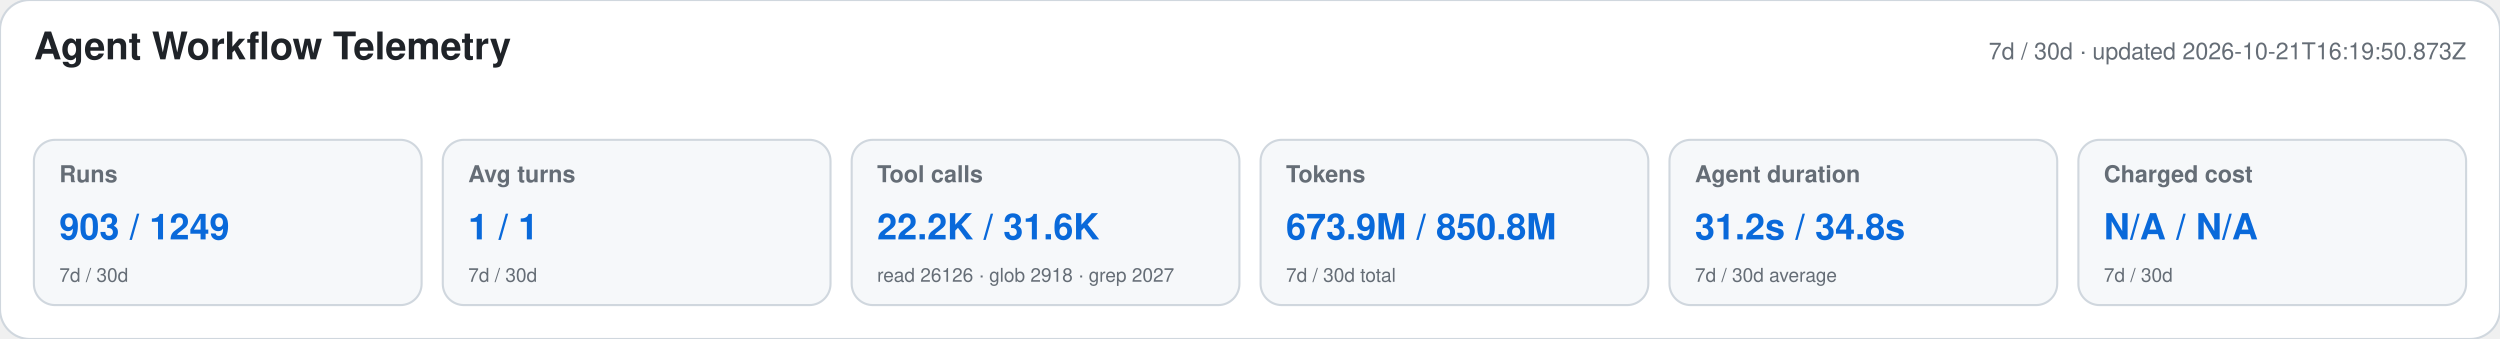
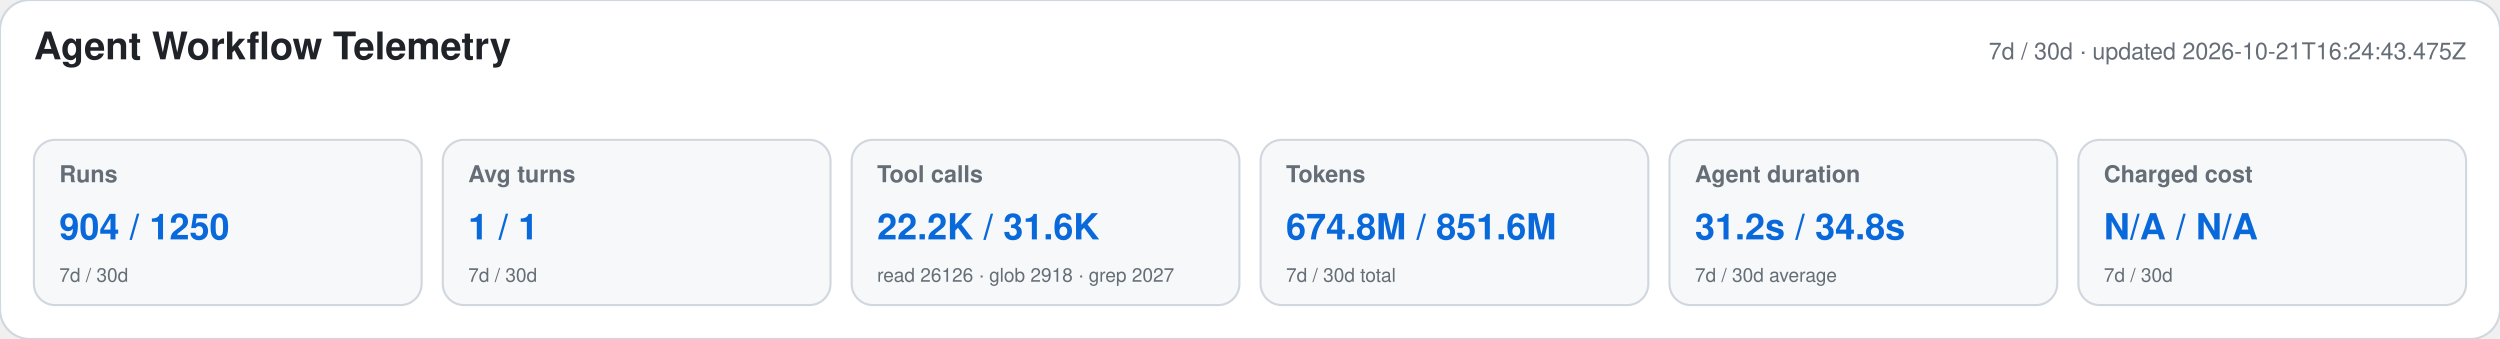
<svg xmlns="http://www.w3.org/2000/svg" width="1180" height="160" viewBox="0 0 1180 160" role="img" aria-labelledby="title desc">
  <style>text{font-family:-apple-system,BlinkMacSystemFont,"Segoe UI",Helvetica,Arial,sans-serif}.heading{font-size:18px;font-weight:650;fill:#1f2328}.meta,.label,.secondary{fill:#656d76}.meta,.label{font-size:11px}.label{font-weight:600}.primary{font-size:17px;font-weight:700;fill:#0969da}.secondary{font-size:9px}</style>
  <rect width="1180" height="160" rx="14" fill="#ffffff" stroke="#d0d7de" />
  <text x="16" y="28" class="heading">Agent Workflow Telemetry</text>
-   <text x="1164" y="28" text-anchor="end" class="meta">7d / 30d · updated 2026-10-21T16:19:50.873Z</text>
+   <text x="1164" y="28" text-anchor="end" class="meta">7d / 30d · updated 2026-10-21T16:24:43.475Z</text>
  <g>
    <rect x="16" y="66" width="183" height="78" rx="10" fill="#f6f8fa" stroke="#d0d7de" />
    <text x="28" y="86" class="label">Runs</text>
-     <text x="28" y="113" class="primary">903 / 1249</text>
+     <text x="28" y="113" class="primary">904 / 1250</text>
    <text x="28" y="133" class="secondary">7d / 30d</text>
  </g>
  <g>
    <rect x="209" y="66" width="183" height="78" rx="10" fill="#f6f8fa" stroke="#d0d7de" />
    <text x="221" y="86" class="label">Avg turns</text>
    <text x="221" y="113" class="primary">1 / 1</text>
    <text x="221" y="133" class="secondary">7d / 30d</text>
  </g>
  <g>
    <rect x="402" y="66" width="183" height="78" rx="10" fill="#f6f8fa" stroke="#d0d7de" />
    <text x="414" y="86" class="label">Tool calls</text>
    <text x="414" y="113" class="primary">22.2K / 31.6K</text>
    <text x="414" y="133" class="secondary">read 26126 · glob 2918 · grep 2027</text>
  </g>
  <g>
    <rect x="595" y="66" width="183" height="78" rx="10" fill="#f6f8fa" stroke="#d0d7de" />
    <text x="607" y="86" class="label">Tokens</text>
-     <text x="607" y="113" class="primary">673.9M / 850.8M</text>
+     <text x="607" y="113" class="primary">674.8M / 851.6M</text>
    <text x="607" y="133" class="secondary">7d / 30d total</text>
  </g>
  <g>
    <rect x="788" y="66" width="183" height="78" rx="10" fill="#f6f8fa" stroke="#d0d7de" />
    <text x="800" y="86" class="label">Agent duration</text>
    <text x="800" y="113" class="primary">31.2s / 34.8s</text>
    <text x="800" y="133" class="secondary">7d / 30d average</text>
  </g>
  <g>
    <rect x="981" y="66" width="183" height="78" rx="10" fill="#f6f8fa" stroke="#d0d7de" />
    <text x="993" y="86" class="label">Charged cost</text>
    <text x="993" y="113" class="primary">N/A / N/A</text>
    <text x="993" y="133" class="secondary">7d / 30d</text>
  </g>
</svg>
